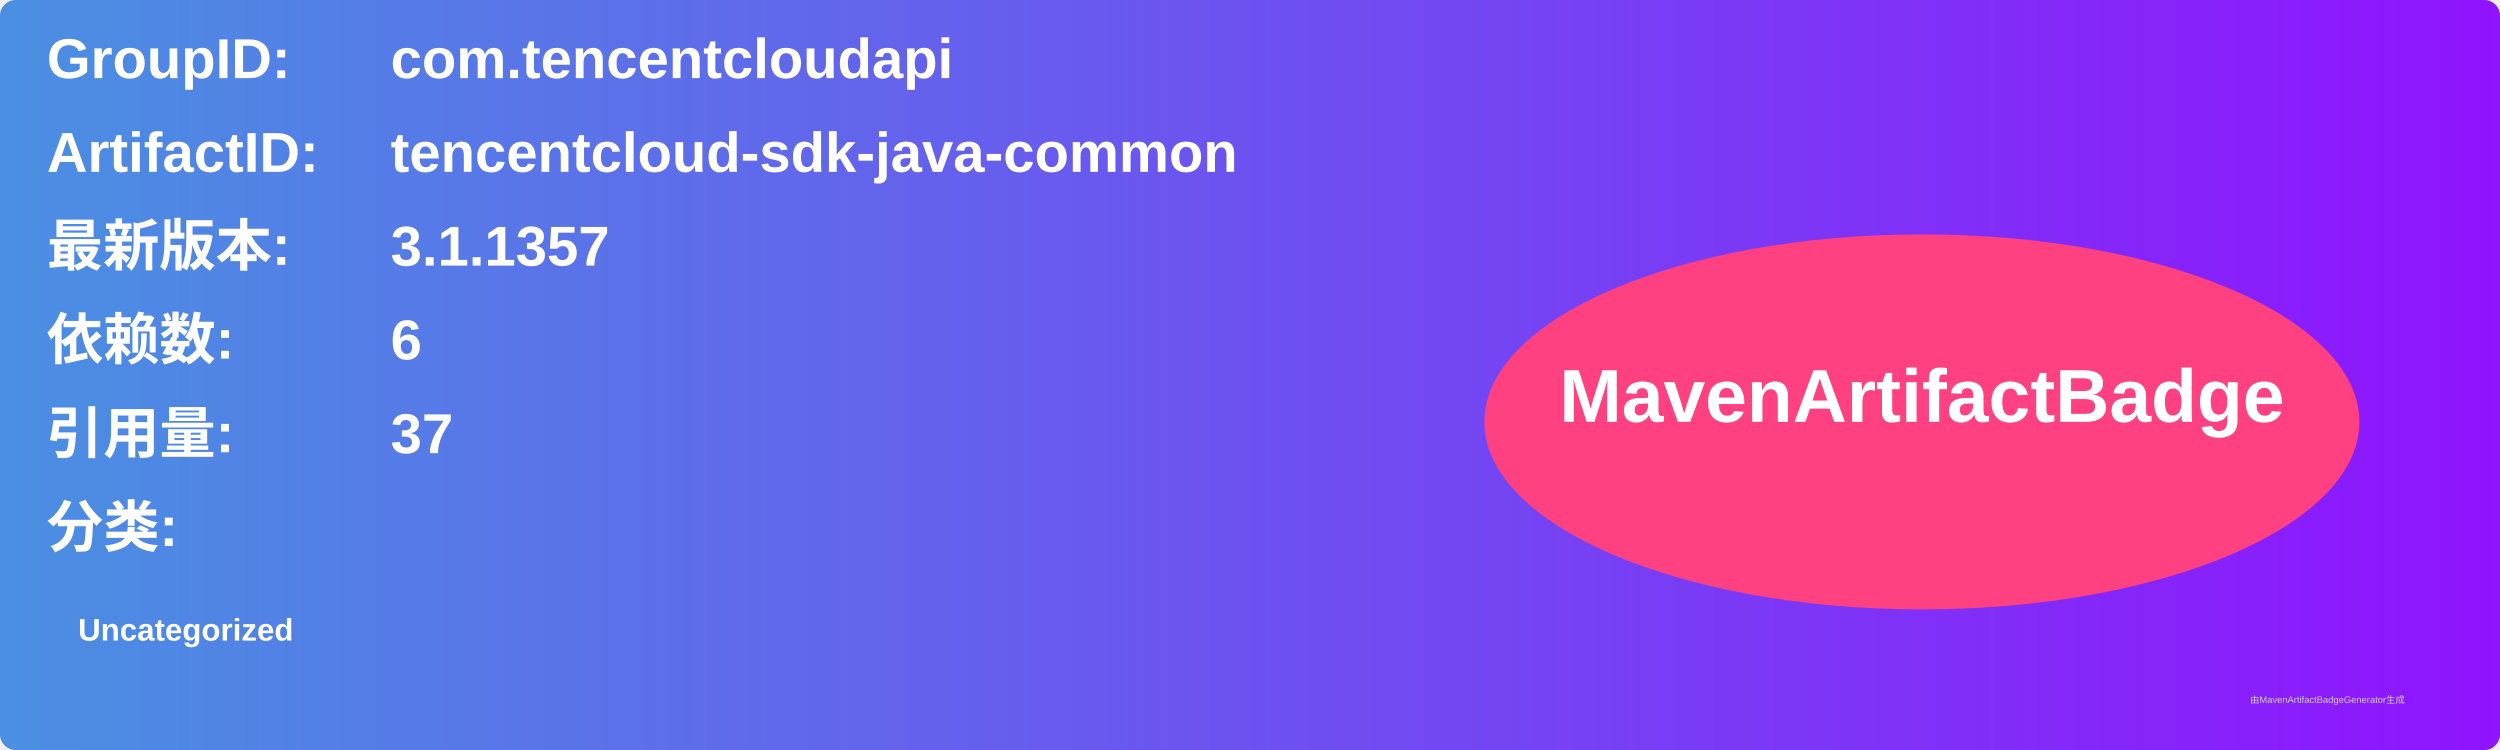
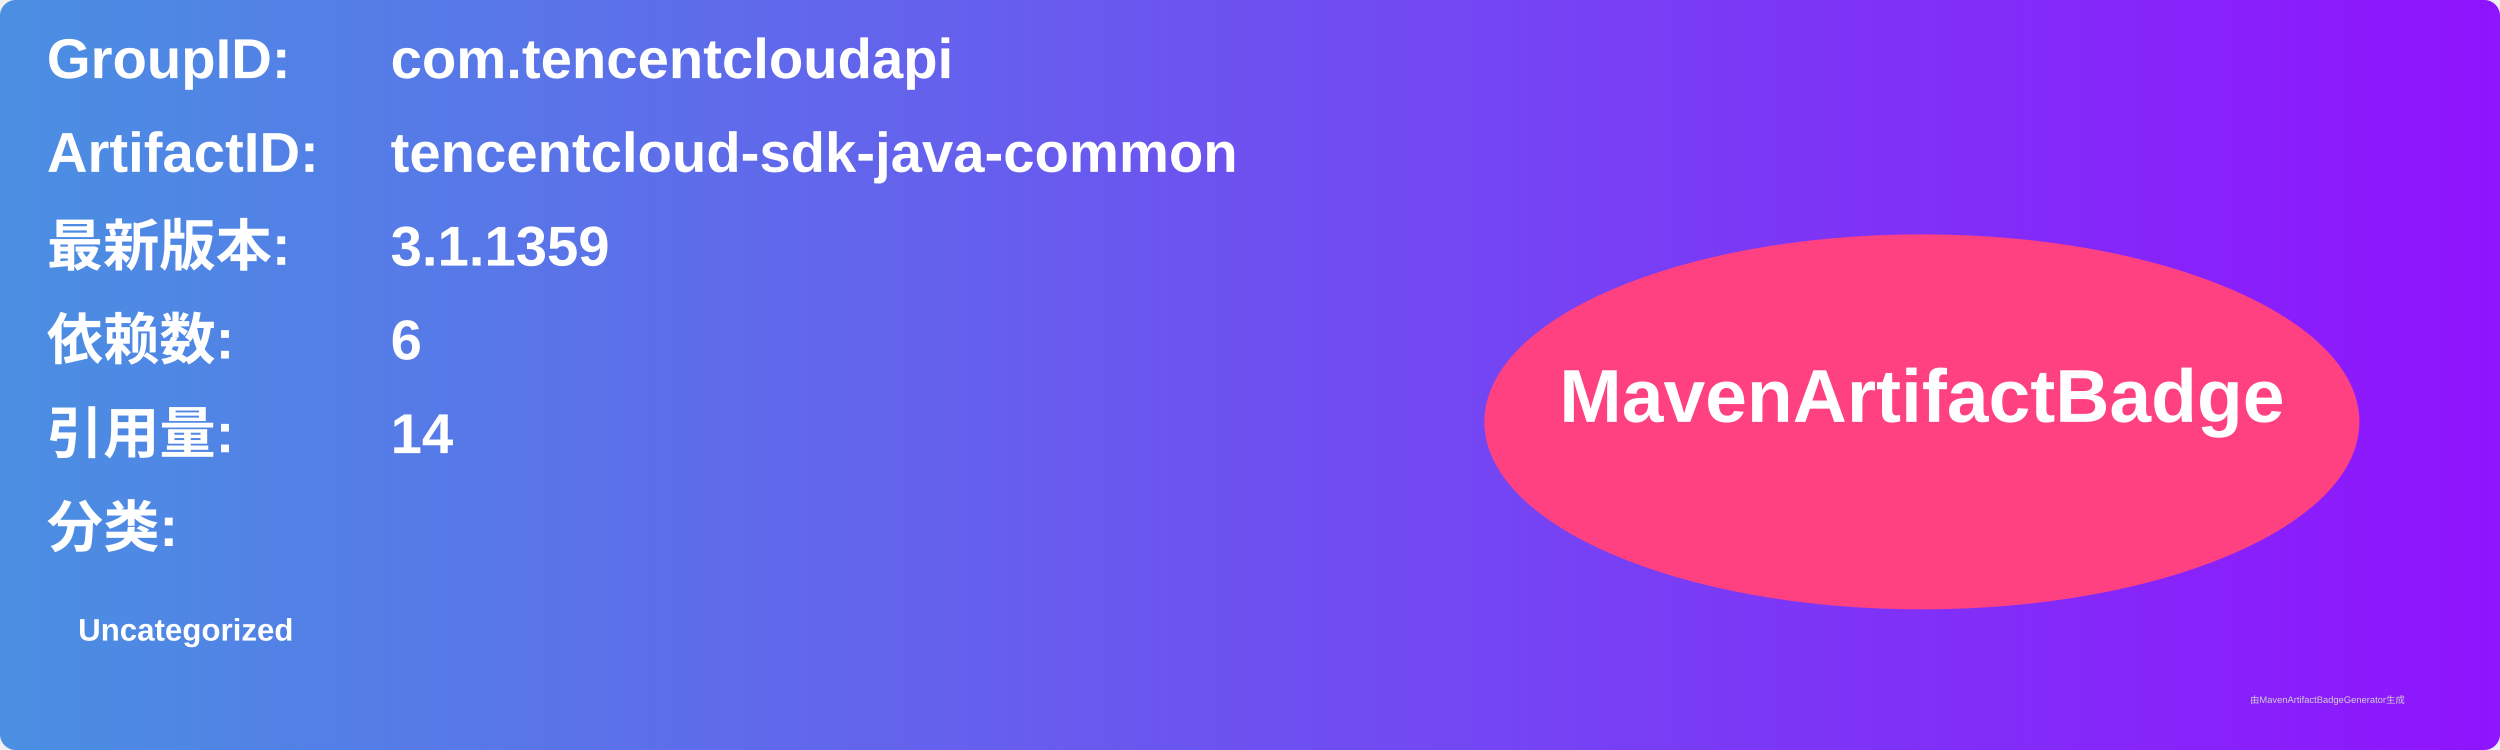
<svg xmlns="http://www.w3.org/2000/svg" width="800" height="240" viewBox="0 0 800 240">
  <linearGradient id="grad" x1="0%" y1="0%" x2="100%" y2="0%">
    <stop offset="0%" stop-color="#4a90e2" />
    <stop offset="100%" stop-color="#9013fe" />
  </linearGradient>
  <rect width="100%" height="100%" rx="5" ry="5" fill="url(#grad)" />
  <g transform="translate(15, 15)">
    <text x="0" y="10" font-family="Arial" font-size="18" fill="white" font-weight="bold" width="260">GroupID:</text>
    <text x="110" y="10" font-family="Arial" font-size="18" fill="white" font-weight="bold" width="460">com.tencentcloudapi</text>
    <text x="0" y="40" font-family="Arial" font-size="18" fill="white" font-weight="bold" width="260">ArtifactID:</text>
    <text x="110" y="40" font-family="Arial" font-size="18" fill="white" font-weight="bold" width="460">tencentcloud-sdk-java-common</text>
    <text x="0" y="70" font-family="Arial" font-size="18" fill="white" font-weight="bold">最新版本:</text>
    <text x="110" y="70" font-family="Arial" font-size="18" fill="white" font-weight="bold">
-       <tspan font-weight="bold">3.1.1357</tspan>
+       <tspan font-weight="bold">3.1.1359</tspan>
    </text>
    <text x="0" y="100" font-family="Arial" font-size="18" fill="white" font-weight="bold">依赖数: </text>
    <text x="110" y="100" font-family="Arial" font-size="18" fill="white">
      <tspan font-weight="bold">6</tspan>
    </text>
    <text x="0" y="130" font-family="Arial" font-size="18" fill="white" font-weight="bold">引用量: </text>
    <text x="110" y="130" font-family="Arial" font-size="18" fill="white">
-       <tspan font-weight="bold">37</tspan>
+       <tspan font-weight="bold">14</tspan>
    </text>
    <text x="0" y="160" font-family="Arial" font-size="18" fill="white" font-weight="bold">分类:</text>
    <text x="10" y="190" font-family="Arial" font-size="10" fill="white">
      <tspan font-weight="bold">Uncategorized</tspan>
    </text>
    <ellipse cx="600" cy="120" rx="140" ry="60" fill="#ff4081" />
    <text x="600" y="120" text-anchor="middle" font-family="Arial" font-size="24" fill="white" font-weight="bold">MavenArtifactBadge</text>
  </g>
  <text x="720" y="225" font-family="Arial" font-size="3" fill="#d0d0d0">由MavenArtifactBadgeGenerator生成</text>
</svg>
